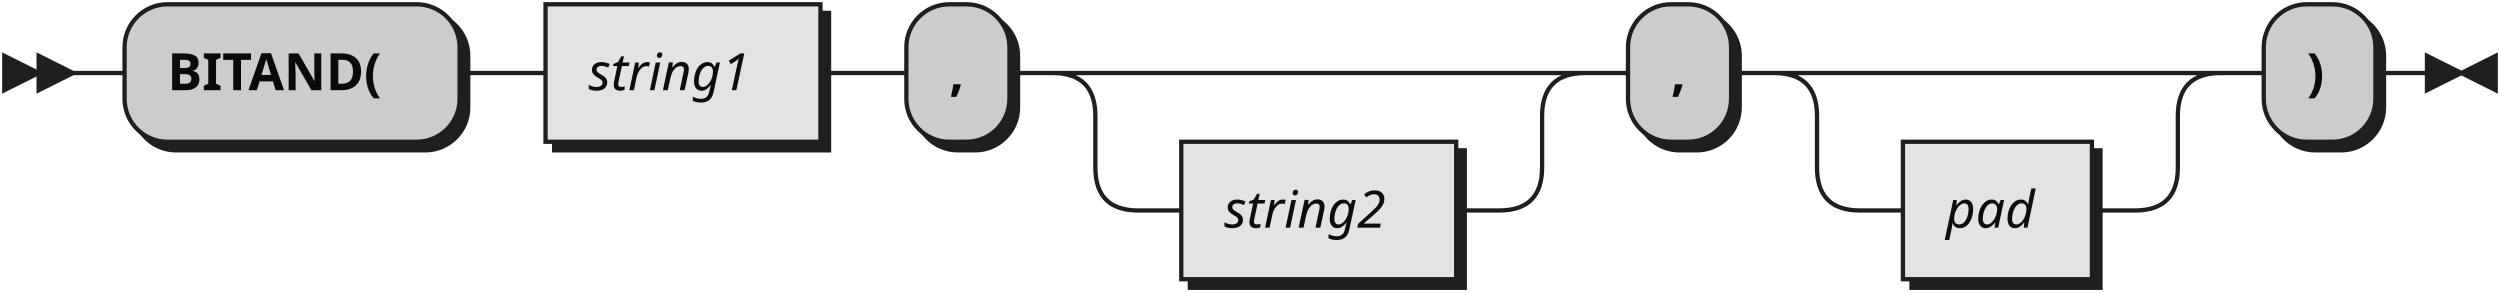
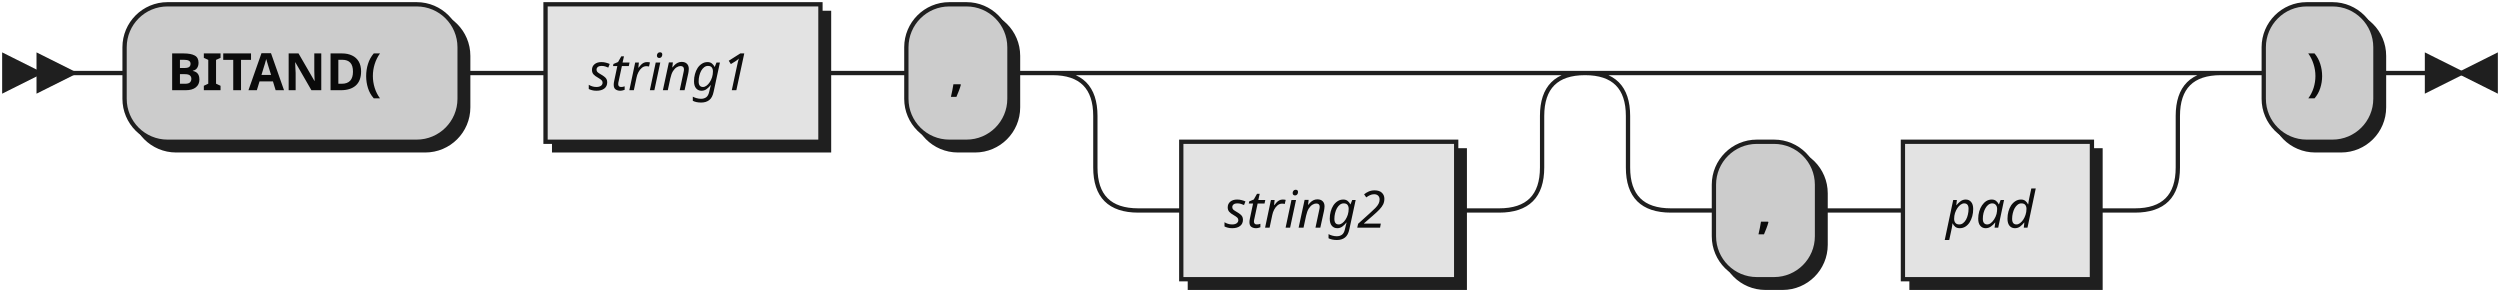
<svg xmlns="http://www.w3.org/2000/svg" width="582" height="68">
  <defs>
    <style type="text/css">
               @namespace "http://www.w3.org/2000/svg";
               .line                 {fill: none; stroke: #1F1F1F;}
               .bold-line            {stroke: #0A0A0A; shape-rendering: crispEdges; stroke-width:
               2; }
               .thin-line            {stroke: #0F0F0F; shape-rendering: crispEdges}
               .filled               {fill: #1F1F1F; stroke: none;}
               text.terminal         {font-family: Verdana, Sans-serif;
               font-size: 12px;
               fill: #0A0A0A;
               font-weight: bold;
               }
               text.nonterminal      {font-family: Verdana, Sans-serif; font-style: italic;
               font-size: 12px;
               fill: #0D0D0D;
               }
               text.regexp           {font-family: Verdana, Sans-serif;
               font-size: 12px;
               fill: #0F0F0F;
               }
               rect, circle, polygon {fill: #1F1F1F; stroke: #1F1F1F;}
               rect.terminal         {fill: #CCCCCC; stroke: #1F1F1F;}
               rect.nonterminal      {fill: #E3E3E3; stroke: #1F1F1F;}
               rect.text             {fill: none; stroke: none;}    
               polygon.regexp        {fill: #EFEFEF; stroke: #1F1F1F;}
               
            </style>
  </defs>
  <polygon points="9 17 1 13 1 21" />
  <polygon points="17 17 9 13 9 21" />
  <rect x="31" y="3" width="78" height="32" rx="10" />
  <rect x="29" y="1" width="78" height="32" class="terminal" rx="10" />
  <text class="terminal" x="39" y="21">BITAND(</text>
  <rect x="129" y="3" width="64" height="32" />
  <rect x="127" y="1" width="64" height="32" class="nonterminal" />
  <text class="nonterminal" x="137" y="21">string1</text>
  <rect x="213" y="3" width="24" height="32" rx="10" />
  <rect x="211" y="1" width="24" height="32" class="terminal" rx="10" />
  <text class="terminal" x="221" y="21">,</text>
  <rect x="277" y="35" width="64" height="32" />
  <rect x="275" y="33" width="64" height="32" class="nonterminal" />
  <text class="nonterminal" x="285" y="53">string2</text>
-   <rect x="381" y="3" width="24" height="32" rx="10" />
-   <rect x="379" y="1" width="24" height="32" class="terminal" rx="10" />
-   <text class="terminal" x="389" y="21">,</text>
+   <rect x="401" y="35" width="24" height="32" rx="10" />
+   <rect x="399" y="33" width="24" height="32" class="terminal" rx="10" />
+   <text class="terminal" x="409" y="53">,</text>
  <rect x="445" y="35" width="44" height="32" />
  <rect x="443" y="33" width="44" height="32" class="nonterminal" />
  <text class="nonterminal" x="453" y="53">pad</text>
  <rect x="529" y="3" width="26" height="32" rx="10" />
  <rect x="527" y="1" width="26" height="32" class="terminal" rx="10" />
  <text class="terminal" x="537" y="21">)</text>
-   <path class="line" d="m17 17 h2 m0 0 h10 m78 0 h10 m0 0 h10 m64 0 h10 m0 0 h10 m24 0 h10 m20 0 h10 m0 0 h74 m-104 0 h20 m84 0 h20 m-124 0 q10 0 10 10 m104 0 q0 -10 10 -10 m-114 10 v12 m104 0 v-12 m-104 12 q0 10 10 10 m84 0 q10 0 10 -10 m-94 10 h10 m64 0 h10 m20 -32 h10 m24 0 h10 m20 0 h10 m0 0 h54 m-84 0 h20 m64 0 h20 m-104 0 q10 0 10 10 m84 0 q0 -10 10 -10 m-94 10 v12 m84 0 v-12 m-84 12 q0 10 10 10 m64 0 q10 0 10 -10 m-74 10 h10 m44 0 h10 m20 -32 h10 m26 0 h10 m3 0 h-3" />
+   <path class="line" d="m17 17 h2 m0 0 h10 m78 0 h10 m0 0 h10 m64 0 h10 m0 0 h10 m24 0 h10 m20 0 h10 m0 0 h74 m-104 0 h20 m84 0 h20 m-124 0 q10 0 10 10 m104 0 q0 -10 10 -10 m-114 10 v12 m104 0 v-12 m-104 12 q0 10 10 10 m84 0 q10 0 10 -10 m-94 10 h10 m64 0 h10 m40 -32 h10 m0 0 h98 m-128 0 h20 m108 0 h20 m-148 0 q10 0 10 10 m128 0 q0 -10 10 -10 m-138 10 v12 m128 0 v-12 m-128 12 q0 10 10 10 m108 0 q10 0 10 -10 m-118 10 h10 m24 0 h10 m0 0 h10 m44 0 h10 m20 -32 h10 m26 0 h10 m3 0 h-3" />
  <polygon points="573 17 581 13 581 21" />
  <polygon points="573 17 565 13 565 21" />
</svg>
